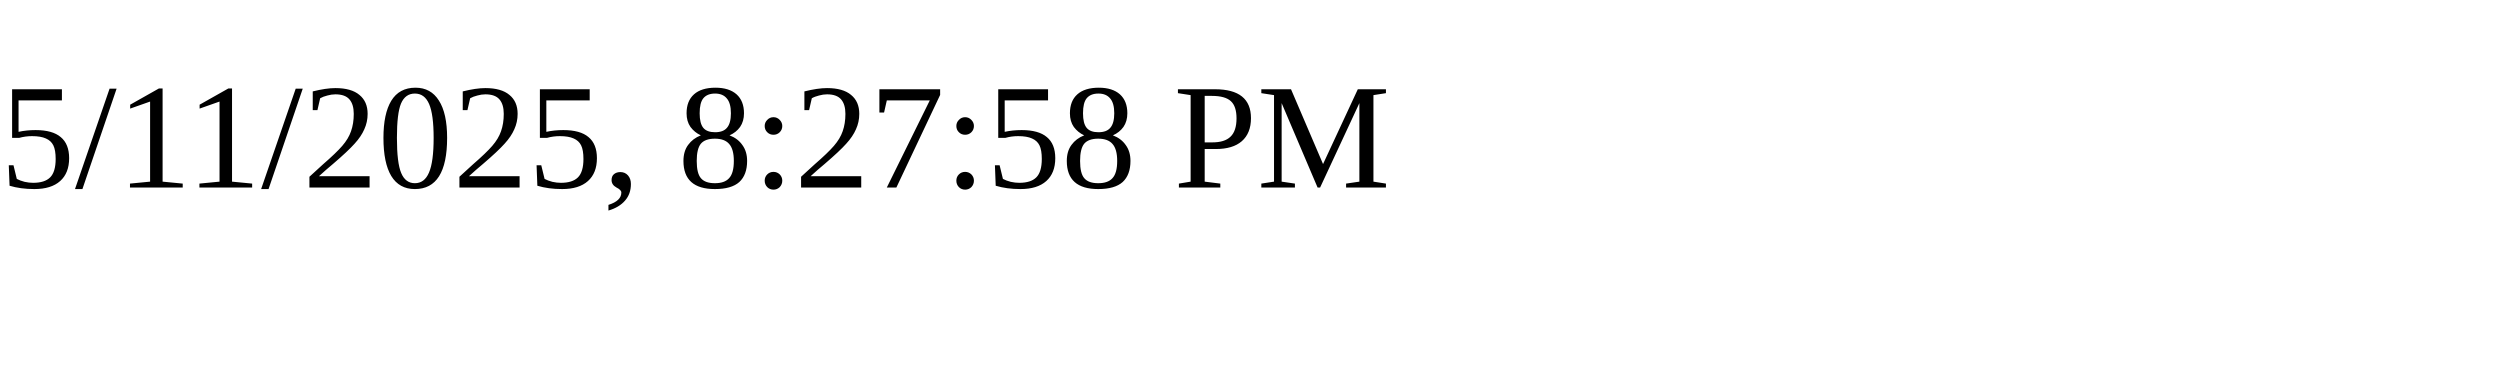
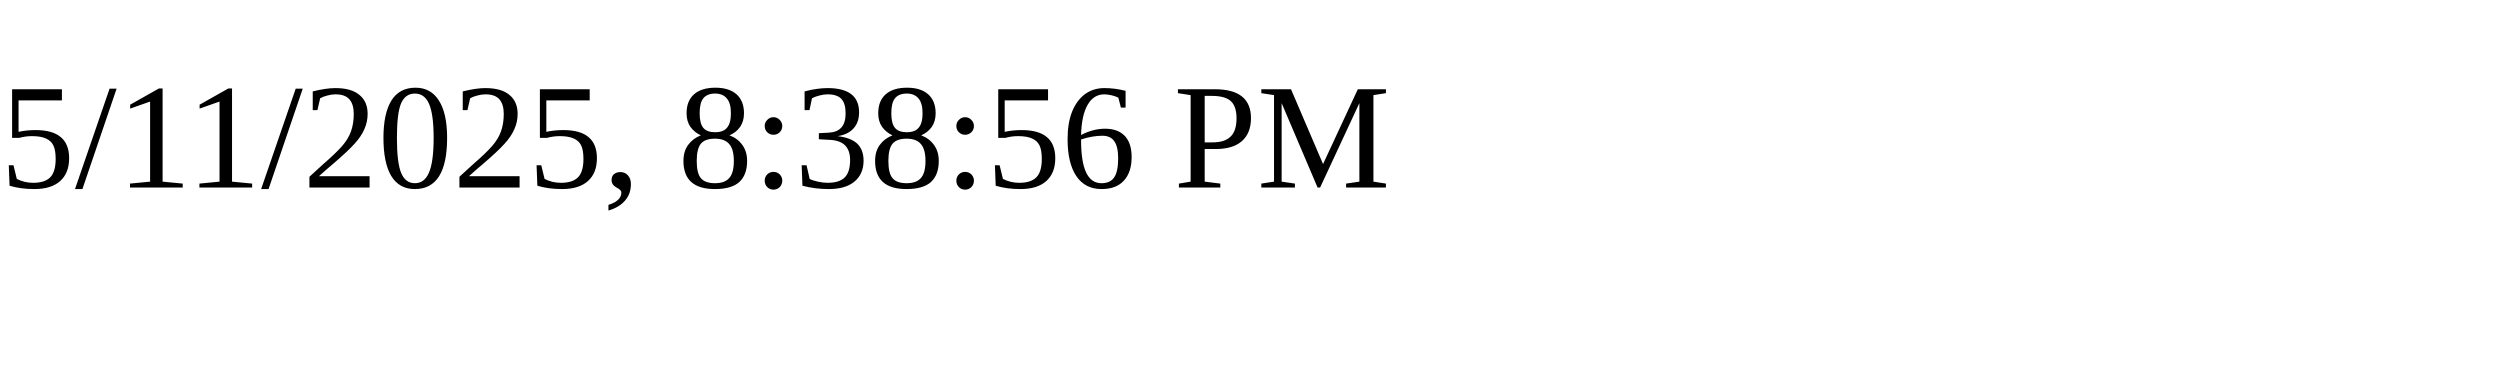
<svg xmlns="http://www.w3.org/2000/svg" height="30" width="200">
-   <text x="0" y="15">5/11/2025, 8:27:58 PM</text>
+   <text x="0" y="15">5/11/2025, 8:38:56 PM</text>
</svg>
